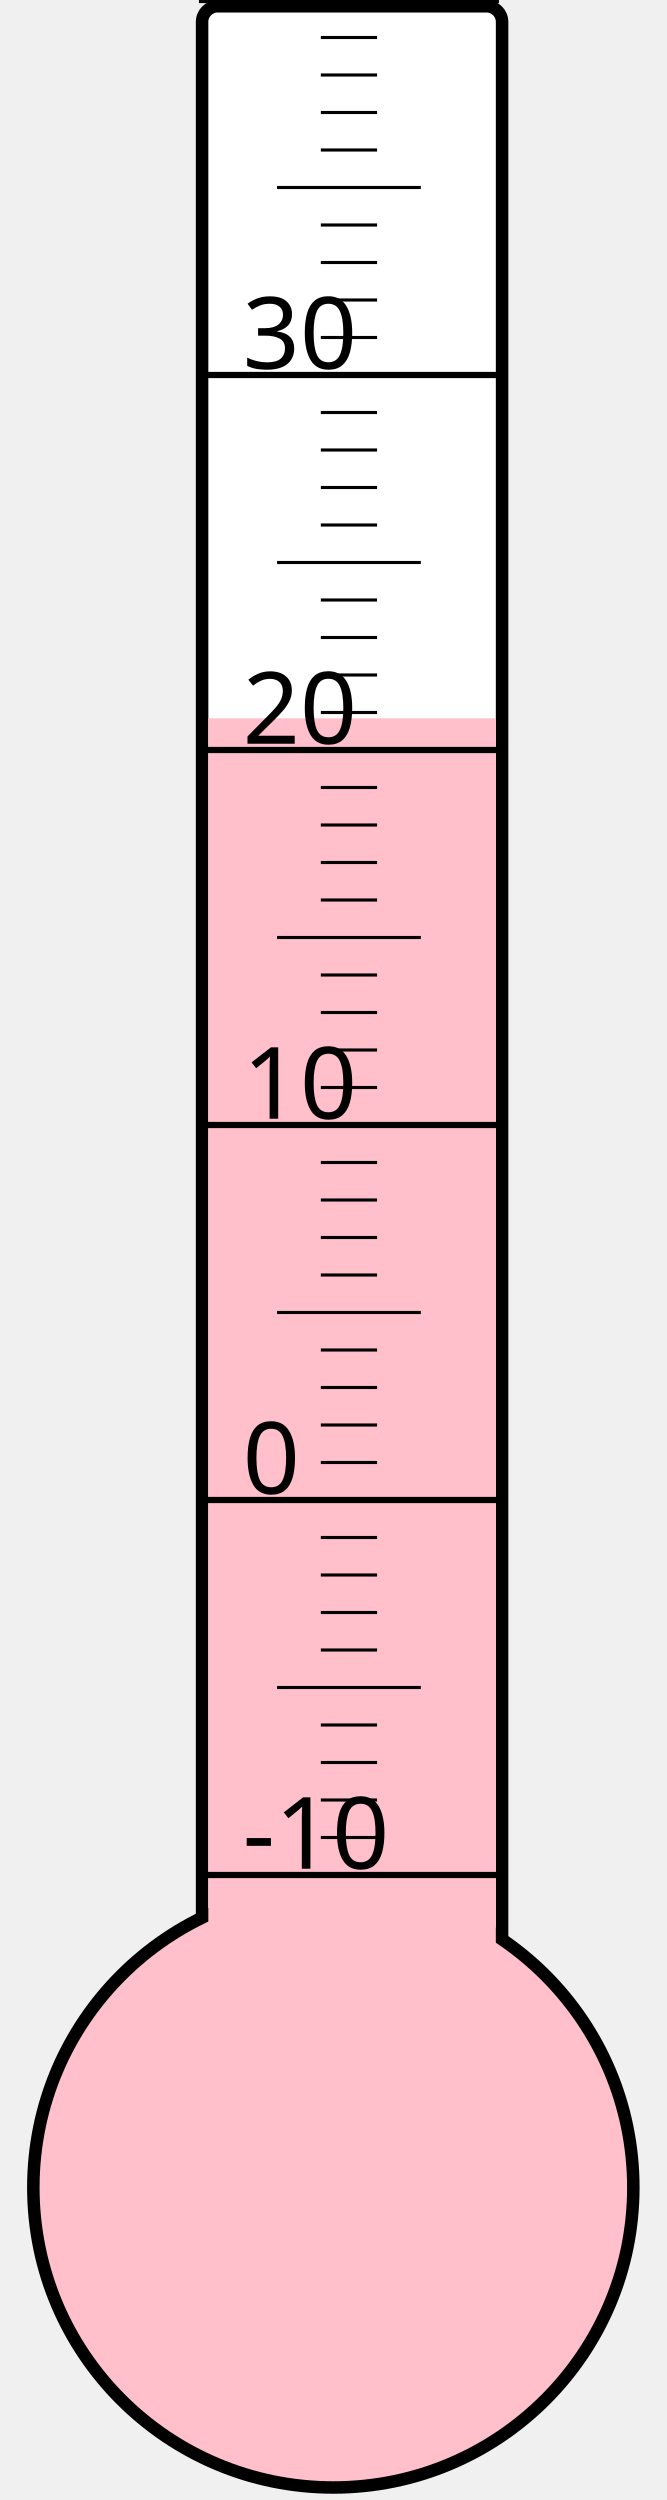
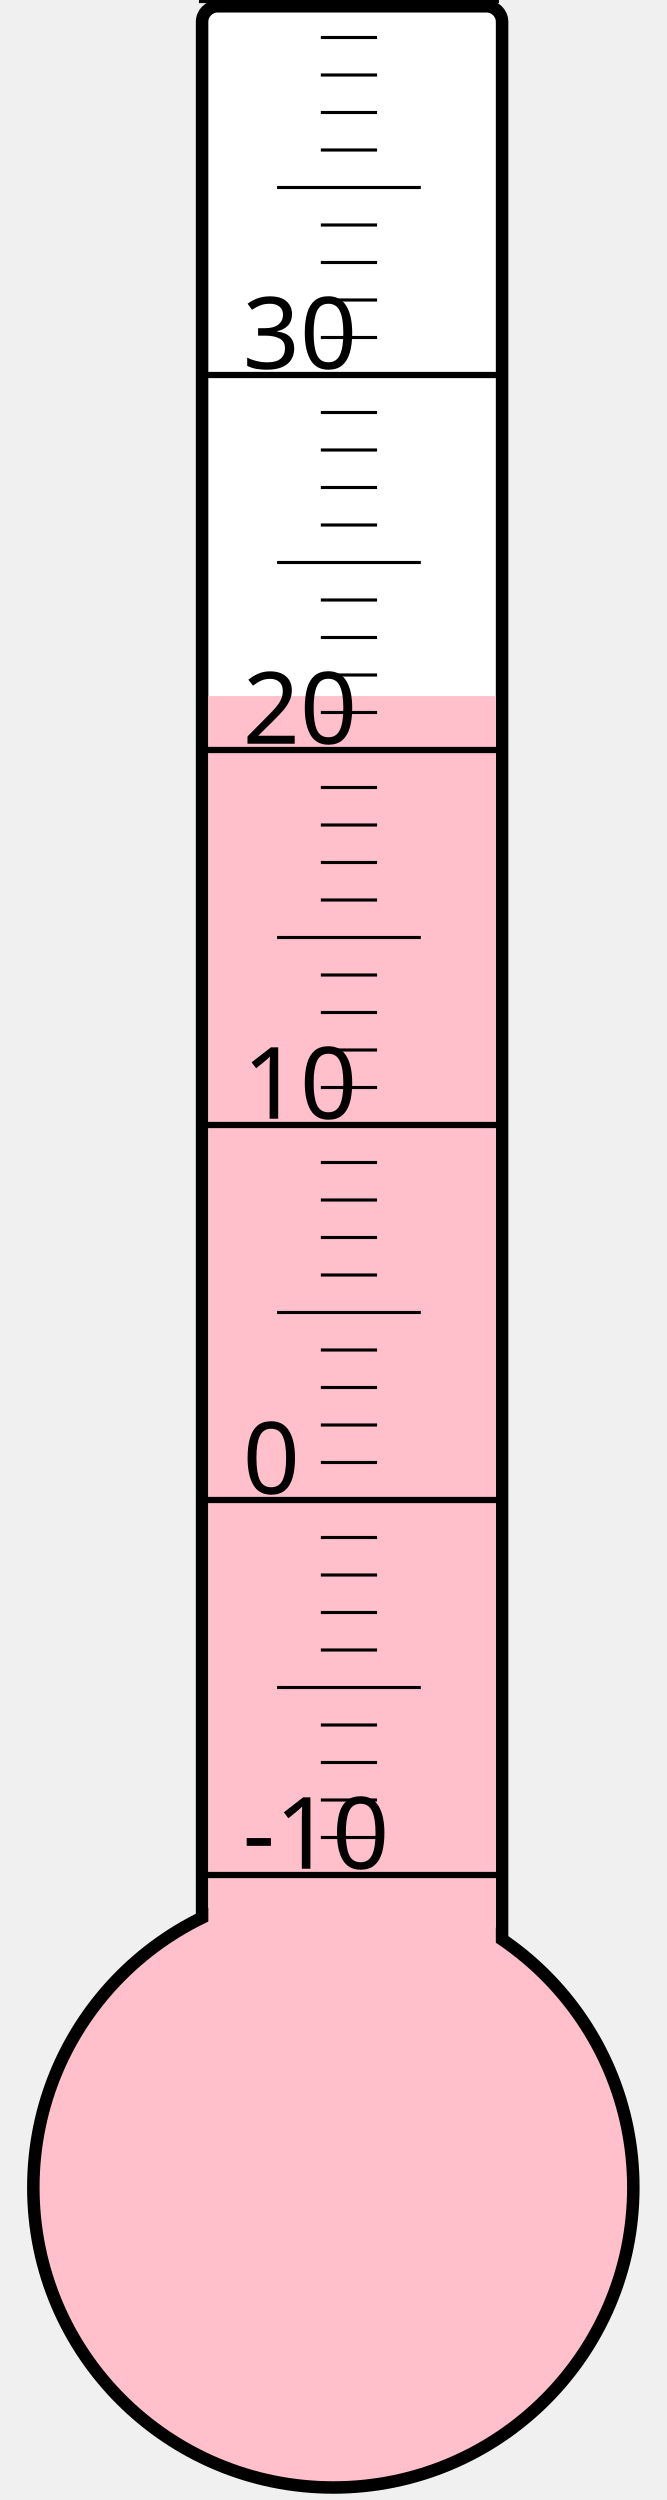
<svg xmlns="http://www.w3.org/2000/svg" width="40px" height="150px" viewBox="0 0 200 800">
  <rect width="200" height="800" x="0" y="0" style="fill: #ffffeb; fill-opacity: 0;" />
  <rect width="96" height="680" x="58" y="2" rx="5" ry="5" style="fill: white; fill-opacity: 1; stroke: black; stroke-width: 4;" />
  <circle cx="100" cy="700" r="96" style="fill: pink; stroke: black; stroke-width: 4;" />
-   <rect width="92" height="470.125" x="60" y="229.875" style="fill: pink; fill-opacity: 1; stroke-width: 0;" />
+   <rect width="92" height="477.25" x="60" y="222.75" style="fill: pink; fill-opacity: 1; stroke-width: 0;" />
  <text x="71" y="598" style="font-family: sans-serif; font-size: 24pt;">-10</text>
  <text x="71" y="478" style="font-family: sans-serif; font-size: 24pt;">0</text>
  <text x="71" y="358" style="font-family: sans-serif; font-size: 24pt;">10</text>
  <text x="71" y="238" style="font-family: sans-serif; font-size: 24pt;">20</text>
  <text x="71" y="118" style="font-family: sans-serif; font-size: 24pt;">30</text>
  <g style="stroke: black;">
    <line x1="57" y1="600" x2="153" y2="600" style="stroke-width: 2;" />
    <line x1="96" y1="588" x2="114" y2="588" style="stroke-width: 1;" />
    <line x1="96" y1="576" x2="114" y2="576" style="stroke-width: 1;" />
    <line x1="96" y1="564" x2="114" y2="564" style="stroke-width: 1;" />
    <line x1="96" y1="552" x2="114" y2="552" style="stroke-width: 1;" />
    <line x1="82" y1="540" x2="128" y2="540" style="stroke-width: 1;" />
    <line x1="96" y1="528" x2="114" y2="528" style="stroke-width: 1;" />
    <line x1="96" y1="516" x2="114" y2="516" style="stroke-width: 1;" />
    <line x1="96" y1="504" x2="114" y2="504" style="stroke-width: 1;" />
    <line x1="96" y1="492" x2="114" y2="492" style="stroke-width: 1;" />
    <line x1="57" y1="480" x2="153" y2="480" style="stroke-width: 2;" />
    <line x1="96" y1="468" x2="114" y2="468" style="stroke-width: 1;" />
    <line x1="96" y1="456" x2="114" y2="456" style="stroke-width: 1;" />
    <line x1="96" y1="444" x2="114" y2="444" style="stroke-width: 1;" />
    <line x1="96" y1="432" x2="114" y2="432" style="stroke-width: 1;" />
    <line x1="82" y1="420" x2="128" y2="420" style="stroke-width: 1;" />
    <line x1="96" y1="408" x2="114" y2="408" style="stroke-width: 1;" />
    <line x1="96" y1="396" x2="114" y2="396" style="stroke-width: 1;" />
    <line x1="96" y1="384" x2="114" y2="384" style="stroke-width: 1;" />
    <line x1="96" y1="372" x2="114" y2="372" style="stroke-width: 1;" />
    <line x1="57" y1="360" x2="153" y2="360" style="stroke-width: 2;" />
    <line x1="96" y1="348" x2="114" y2="348" style="stroke-width: 1;" />
    <line x1="96" y1="336" x2="114" y2="336" style="stroke-width: 1;" />
    <line x1="96" y1="324" x2="114" y2="324" style="stroke-width: 1;" />
    <line x1="96" y1="312" x2="114" y2="312" style="stroke-width: 1;" />
    <line x1="82" y1="300" x2="128" y2="300" style="stroke-width: 1;" />
    <line x1="96" y1="288" x2="114" y2="288" style="stroke-width: 1;" />
    <line x1="96" y1="276" x2="114" y2="276" style="stroke-width: 1;" />
    <line x1="96" y1="264" x2="114" y2="264" style="stroke-width: 1;" />
    <line x1="96" y1="252" x2="114" y2="252" style="stroke-width: 1;" />
    <line x1="57" y1="240" x2="153" y2="240" style="stroke-width: 2;" />
    <line x1="96" y1="228" x2="114" y2="228" style="stroke-width: 1;" />
    <line x1="96" y1="216" x2="114" y2="216" style="stroke-width: 1;" />
    <line x1="96" y1="204" x2="114" y2="204" style="stroke-width: 1;" />
    <line x1="96" y1="192" x2="114" y2="192" style="stroke-width: 1;" />
    <line x1="82" y1="180" x2="128" y2="180" style="stroke-width: 1;" />
    <line x1="96" y1="168" x2="114" y2="168" style="stroke-width: 1;" />
    <line x1="96" y1="156" x2="114" y2="156" style="stroke-width: 1;" />
    <line x1="96" y1="144" x2="114" y2="144" style="stroke-width: 1;" />
    <line x1="96" y1="132" x2="114" y2="132" style="stroke-width: 1;" />
    <line x1="57" y1="120" x2="153" y2="120" style="stroke-width: 2;" />
    <line x1="96" y1="108" x2="114" y2="108" style="stroke-width: 1;" />
    <line x1="96" y1="96" x2="114" y2="96" style="stroke-width: 1;" />
    <line x1="96" y1="84" x2="114" y2="84" style="stroke-width: 1;" />
    <line x1="96" y1="72" x2="114" y2="72" style="stroke-width: 1;" />
    <line x1="82" y1="60" x2="128" y2="60" style="stroke-width: 1;" />
    <line x1="96" y1="48" x2="114" y2="48" style="stroke-width: 1;" />
    <line x1="96" y1="36" x2="114" y2="36" style="stroke-width: 1;" />
    <line x1="96" y1="24" x2="114" y2="24" style="stroke-width: 1;" />
    <line x1="96" y1="12" x2="114" y2="12" style="stroke-width: 1;" />
    <line x1="57" y1="0" x2="153" y2="0" style="stroke-width: 2;" />
  </g>
</svg>
